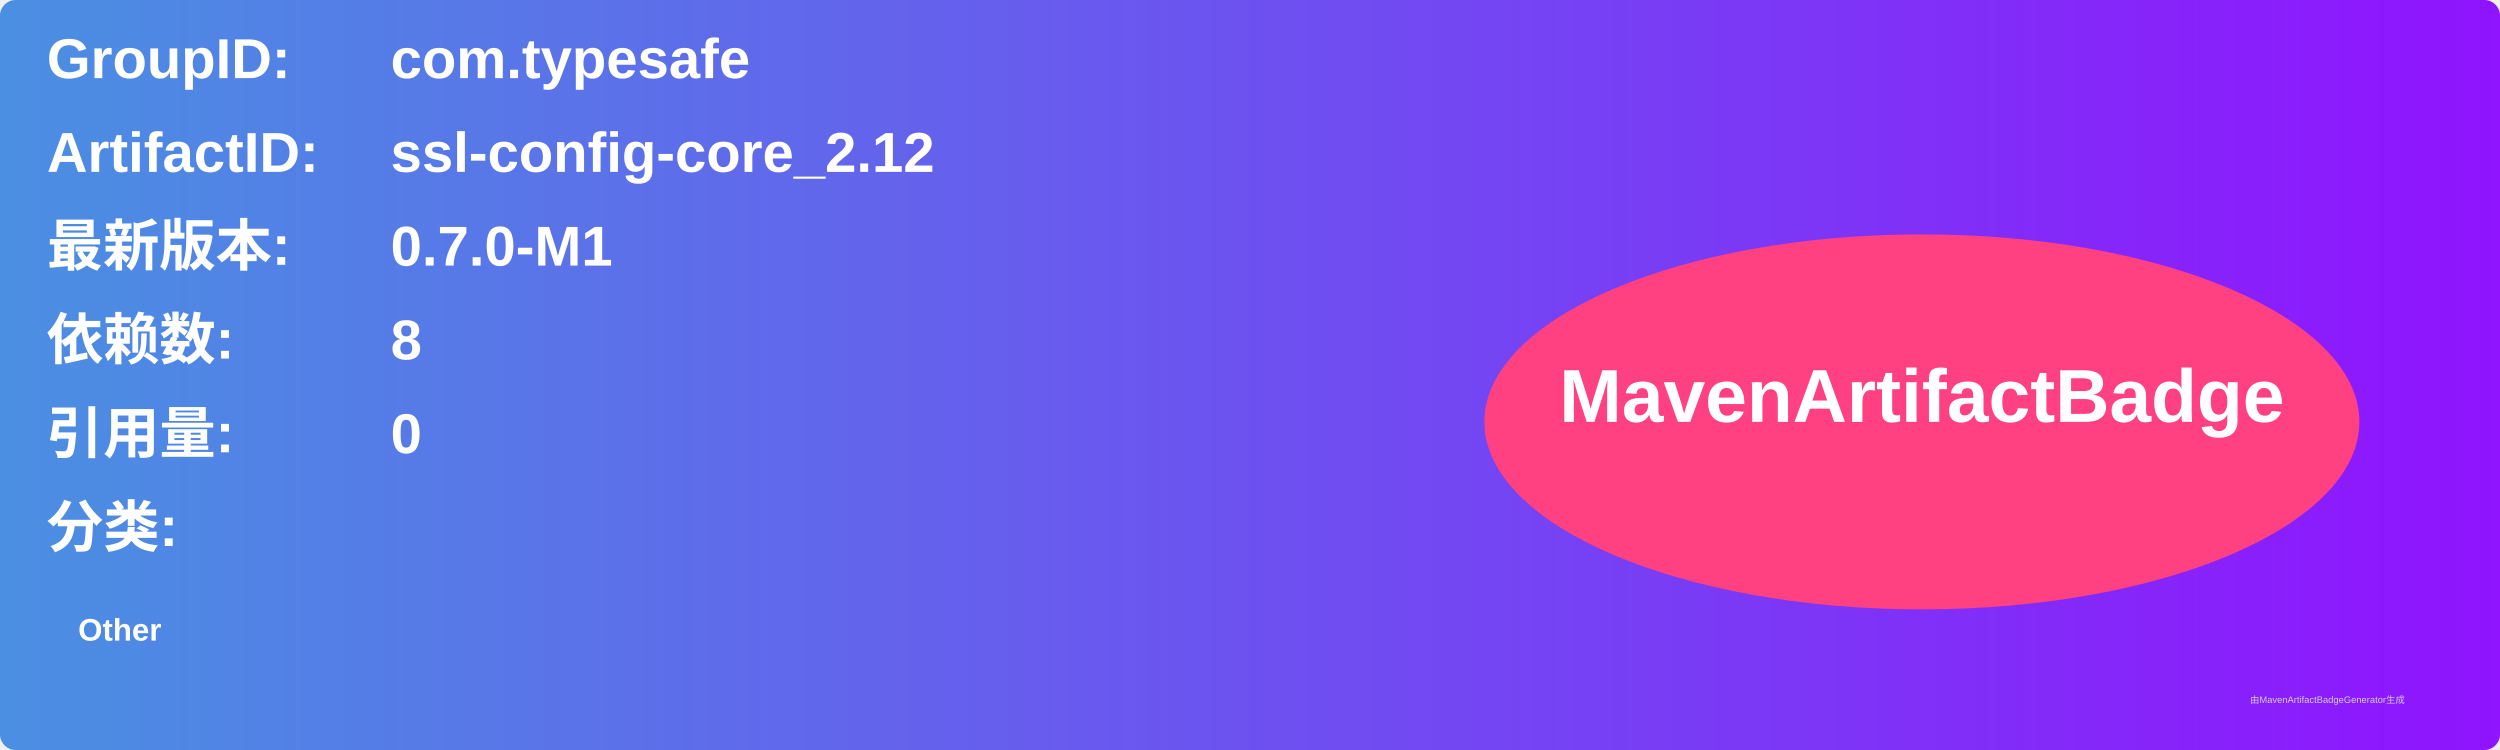
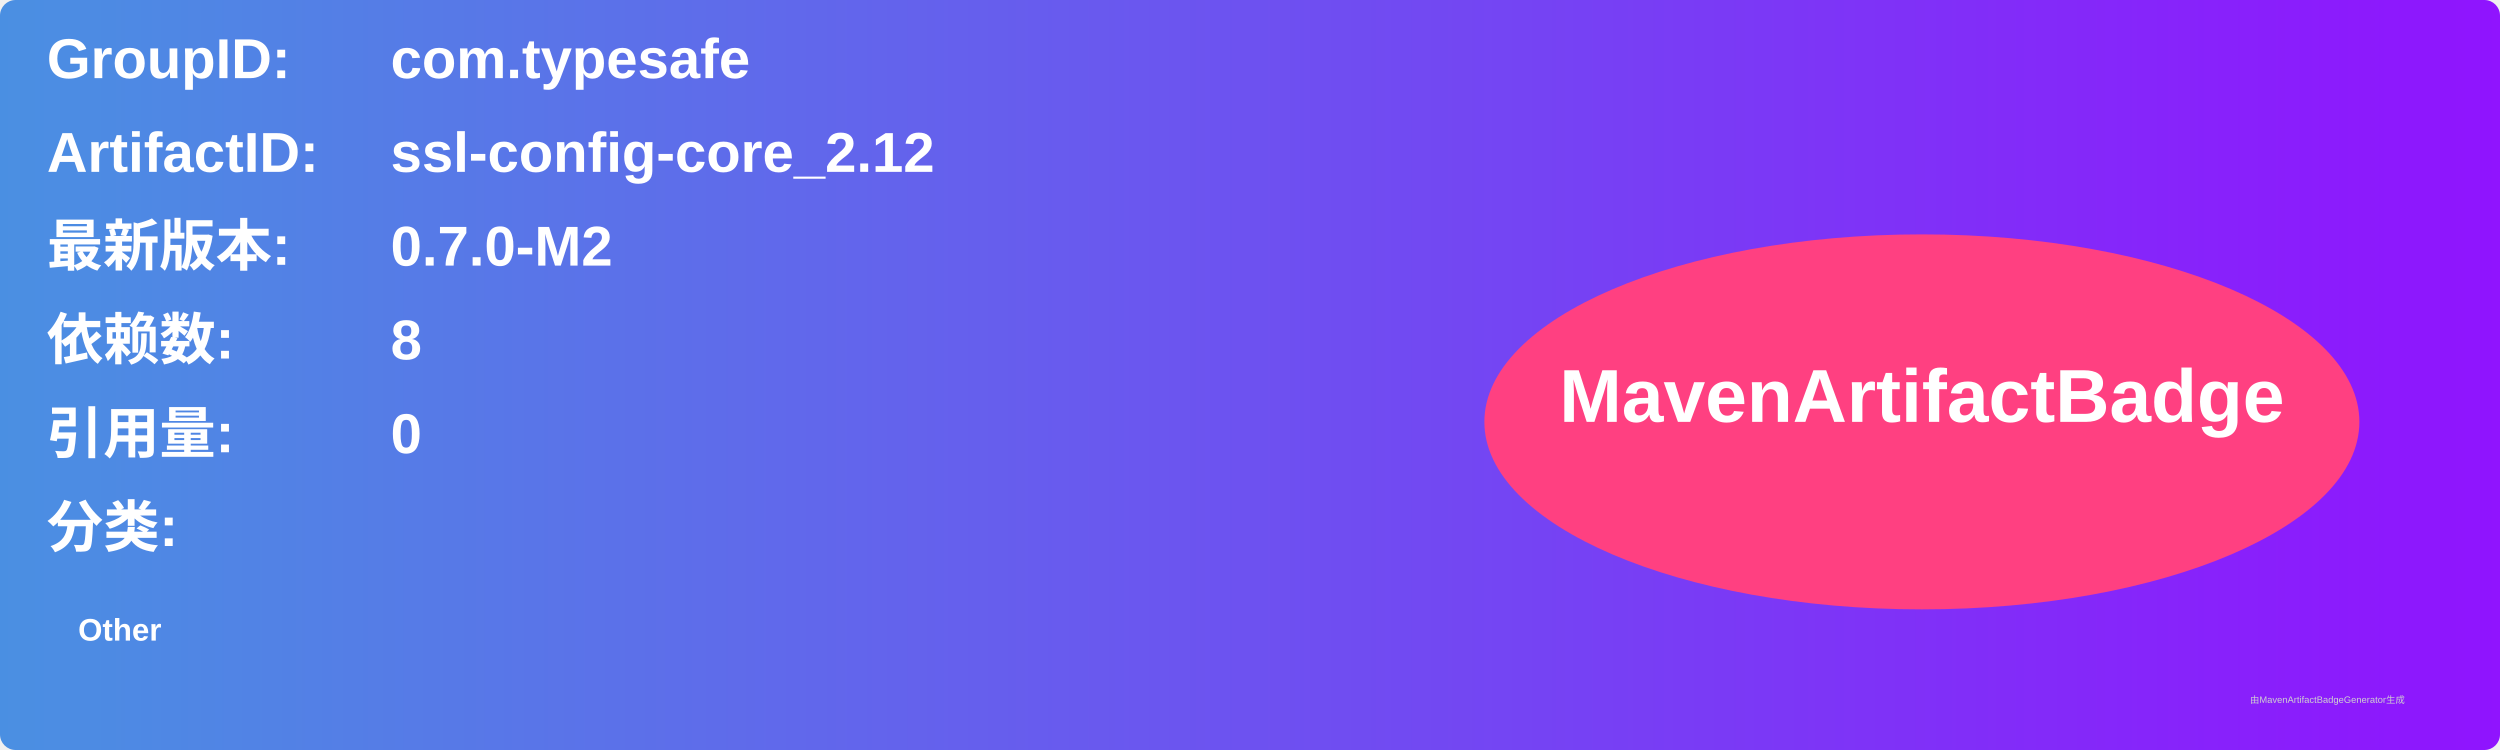
<svg xmlns="http://www.w3.org/2000/svg" width="800" height="240" viewBox="0 0 800 240">
  <linearGradient id="grad" x1="0%" y1="0%" x2="100%" y2="0%">
    <stop offset="0%" stop-color="#4a90e2" />
    <stop offset="100%" stop-color="#9013fe" />
  </linearGradient>
  <rect width="100%" height="100%" rx="5" ry="5" fill="url(#grad)" />
  <g transform="translate(15, 15)">
    <text x="0" y="10" font-family="Arial" font-size="18" fill="white" font-weight="bold" width="260">GroupID:</text>
    <text x="110" y="10" font-family="Arial" font-size="18" fill="white" font-weight="bold" width="460">com.typesafe</text>
    <text x="0" y="40" font-family="Arial" font-size="18" fill="white" font-weight="bold" width="260">ArtifactID:</text>
    <text x="110" y="40" font-family="Arial" font-size="18" fill="white" font-weight="bold" width="460">ssl-config-core_2.12</text>
    <text x="0" y="70" font-family="Arial" font-size="18" fill="white" font-weight="bold">最新版本:</text>
    <text x="110" y="70" font-family="Arial" font-size="18" fill="white" font-weight="bold">
-       <tspan font-weight="bold">0.7.0-M1</tspan>
+       <tspan font-weight="bold">0.7.0-M2</tspan>
    </text>
    <text x="0" y="100" font-family="Arial" font-size="18" fill="white" font-weight="bold">依赖数: </text>
    <text x="110" y="100" font-family="Arial" font-size="18" fill="white">
      <tspan font-weight="bold">8</tspan>
    </text>
    <text x="0" y="130" font-family="Arial" font-size="18" fill="white" font-weight="bold">引用量: </text>
    <text x="110" y="130" font-family="Arial" font-size="18" fill="white">
      <tspan font-weight="bold">0</tspan>
    </text>
    <text x="0" y="160" font-family="Arial" font-size="18" fill="white" font-weight="bold">分类:</text>
    <text x="10" y="190" font-family="Arial" font-size="10" fill="white">
      <tspan font-weight="bold">Other</tspan>
    </text>
    <ellipse cx="600" cy="120" rx="140" ry="60" fill="#ff4081" />
    <text x="600" y="120" text-anchor="middle" font-family="Arial" font-size="24" fill="white" font-weight="bold">MavenArtifactBadge</text>
  </g>
  <text x="720" y="225" font-family="Arial" font-size="3" fill="#d0d0d0">由MavenArtifactBadgeGenerator生成</text>
</svg>
